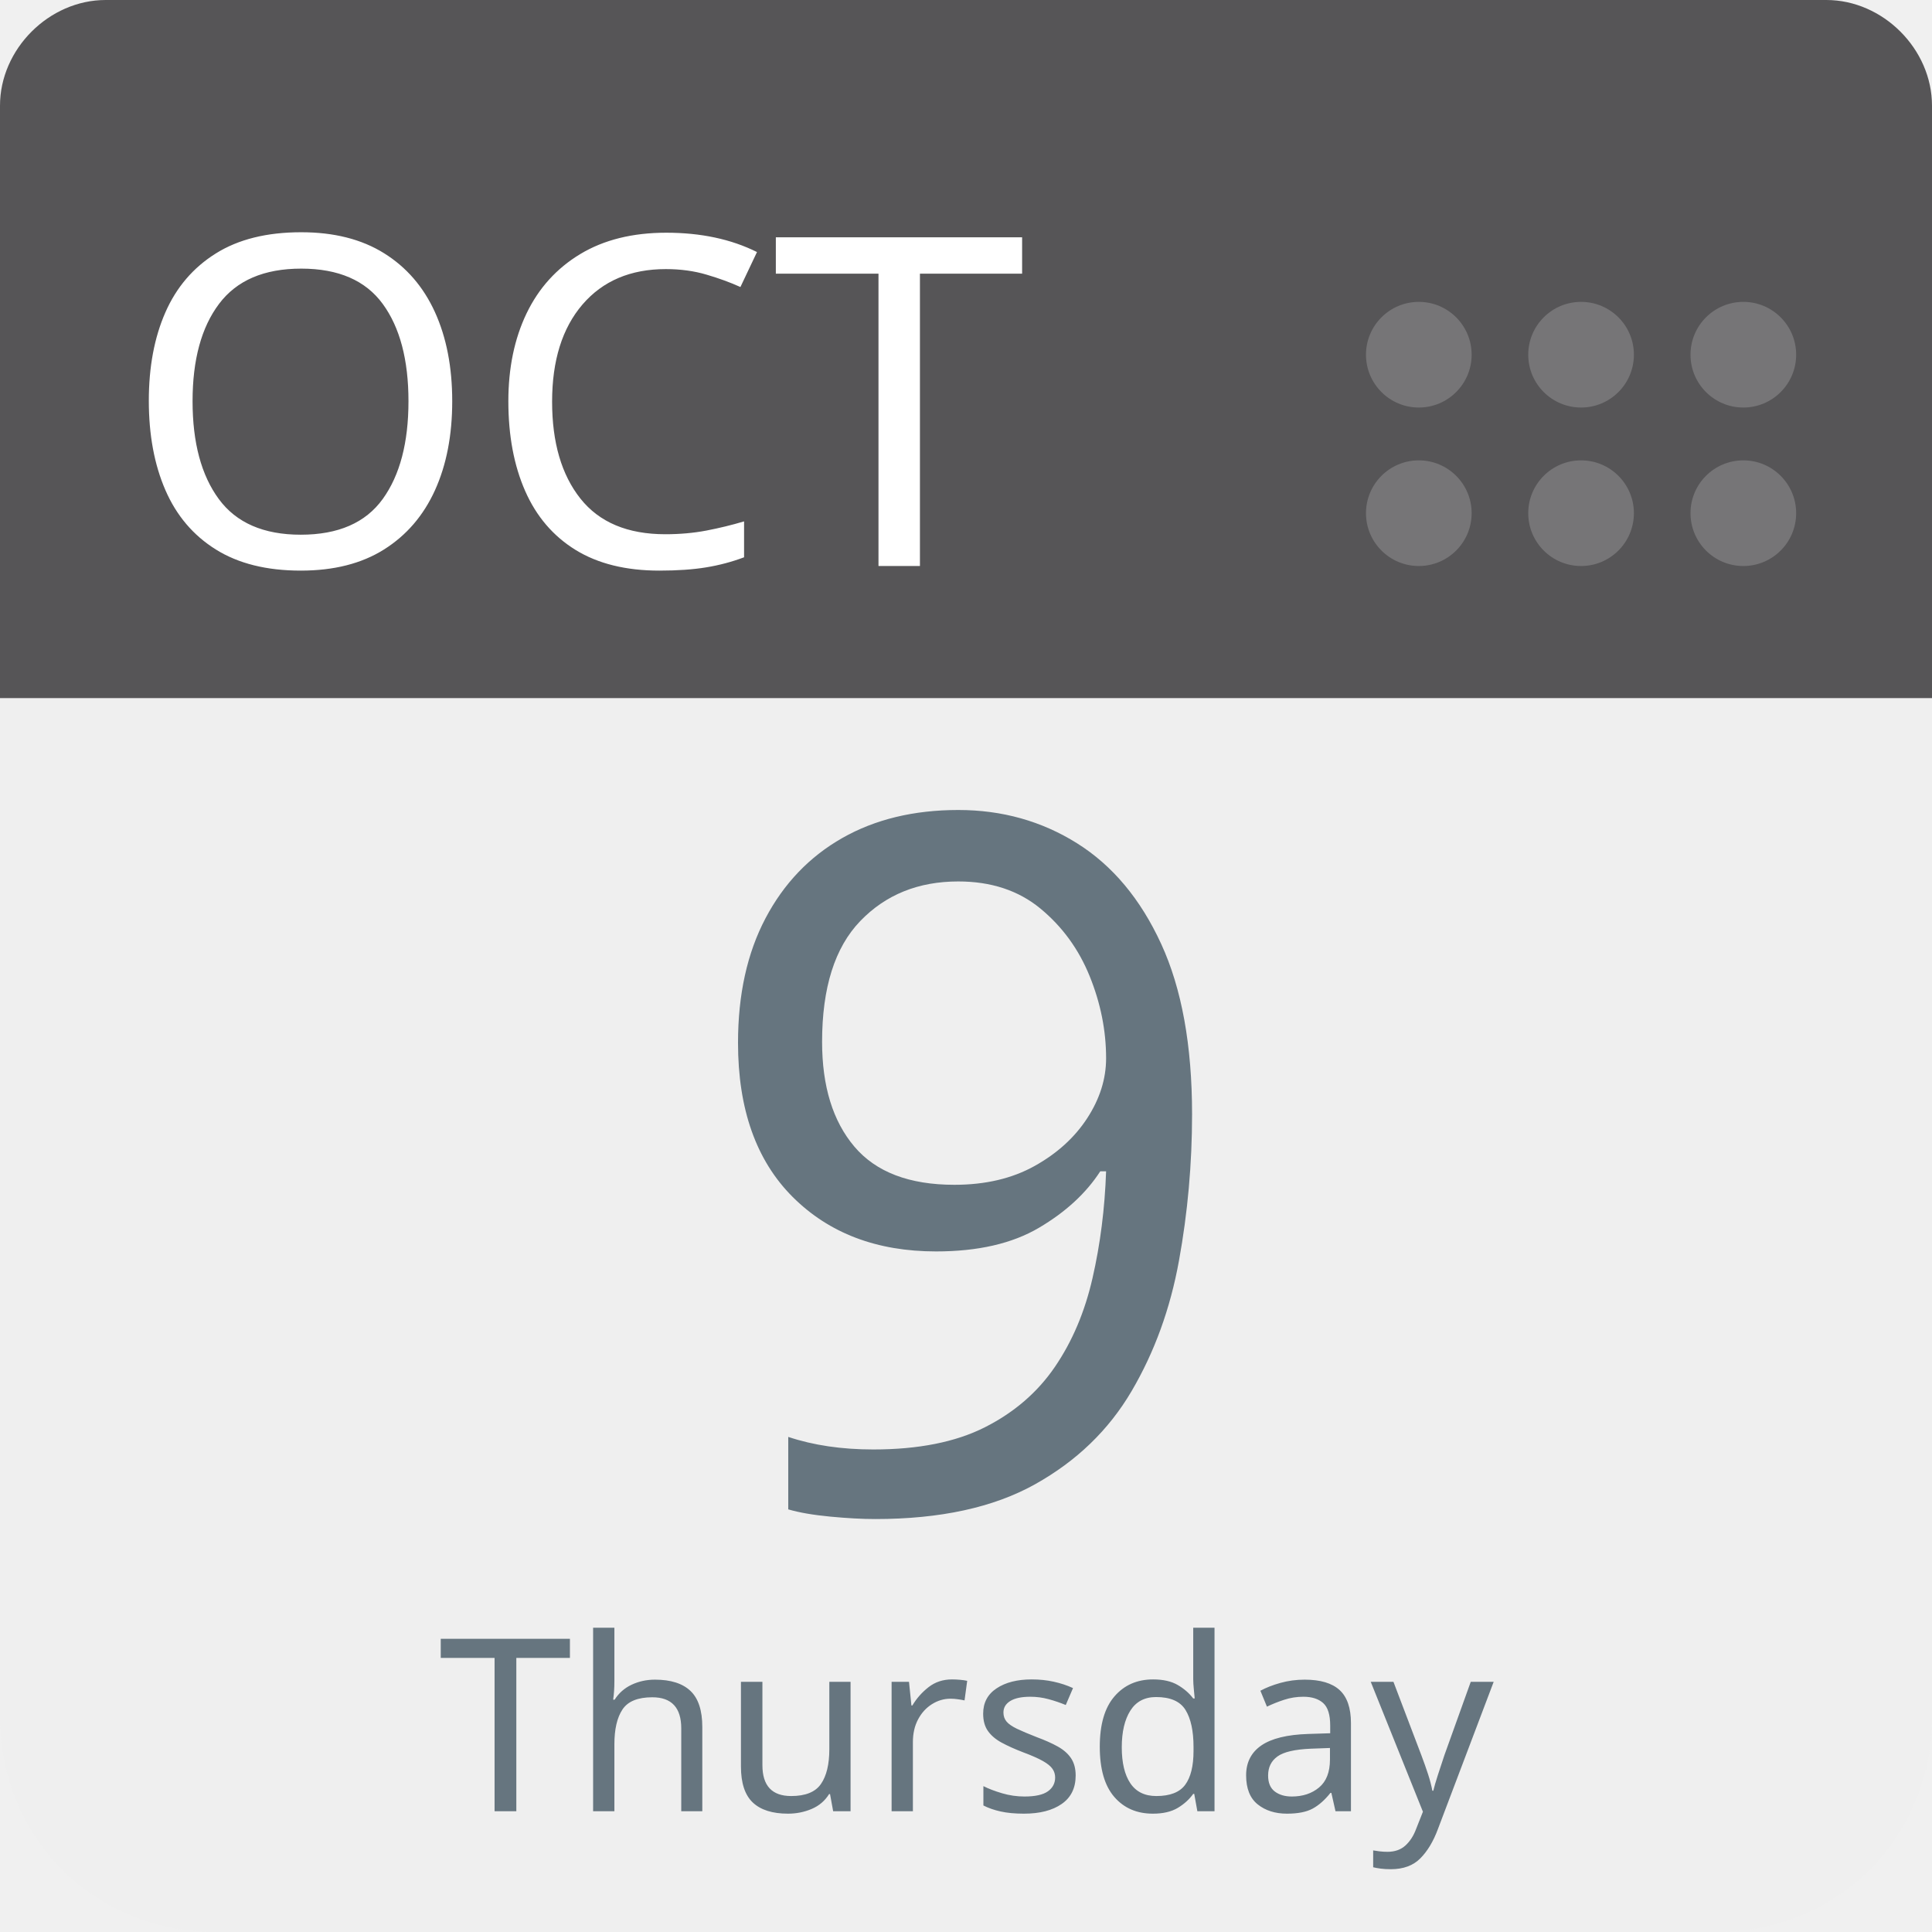
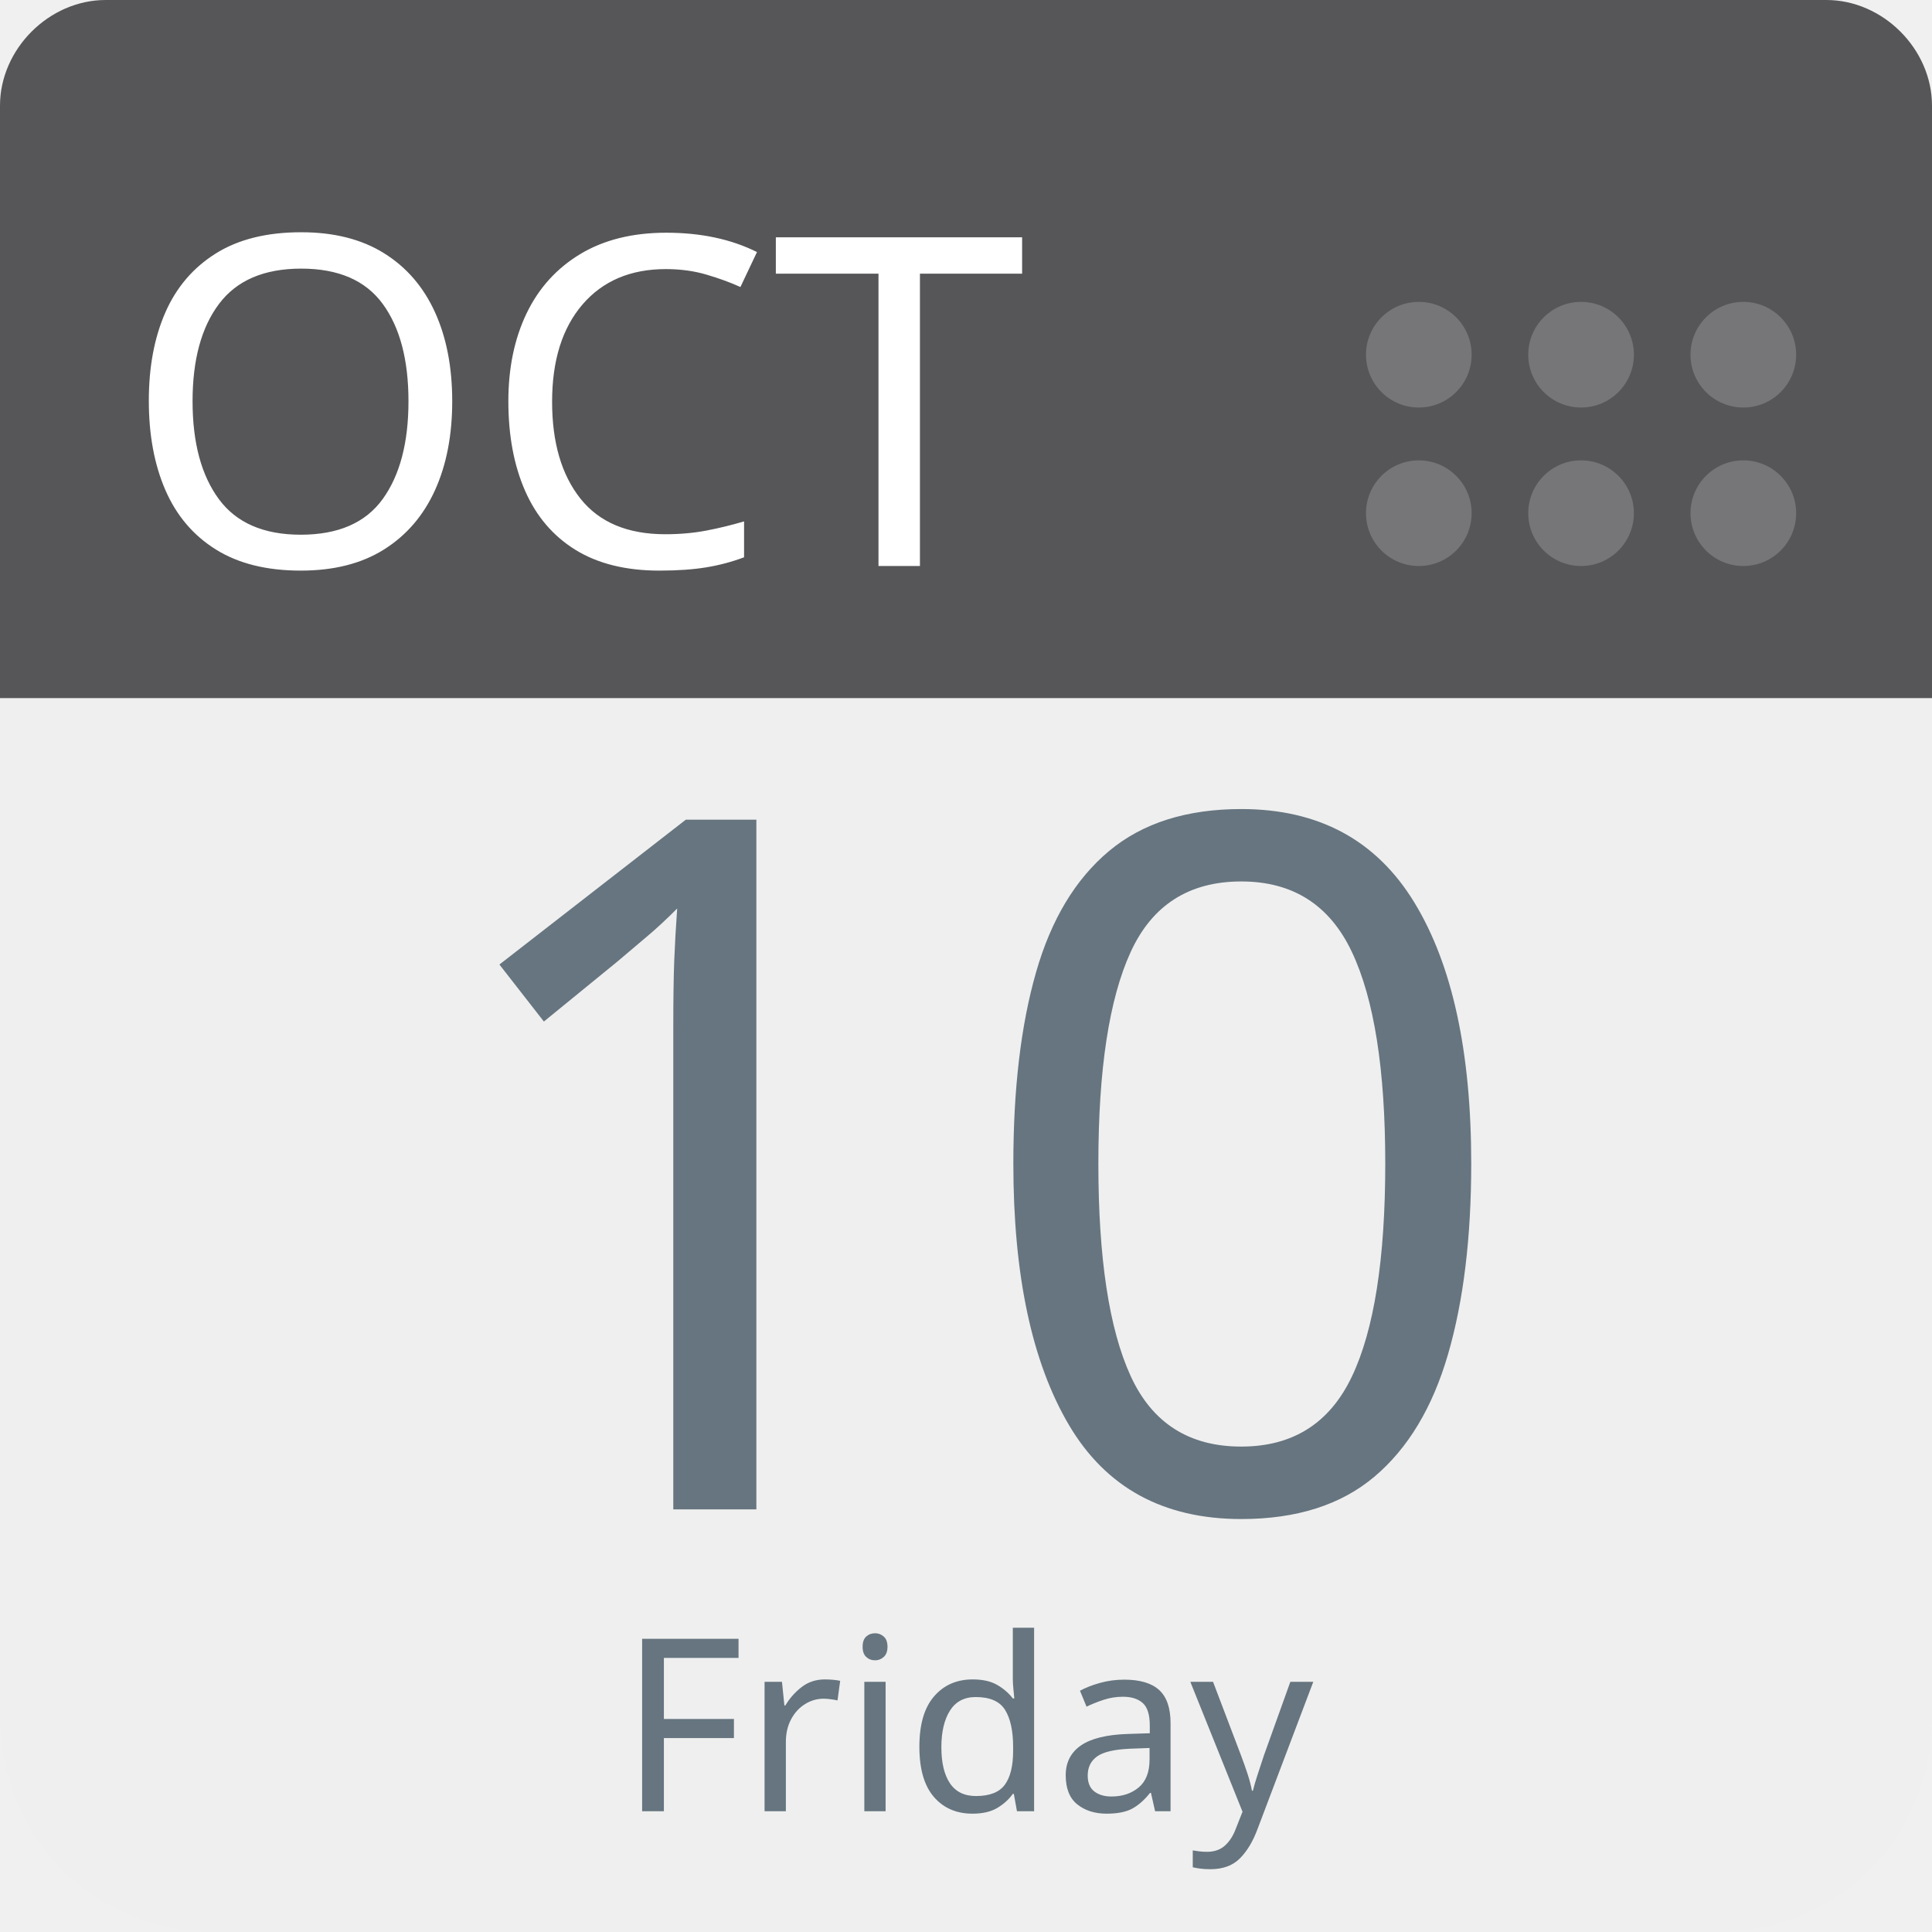
<svg xmlns="http://www.w3.org/2000/svg" aria-label="Calendar" role="img" viewBox="0 0 512 512" width="100%" height="100%" style="cursor: default">
      null
      <path d="m512,455c0,32 -25,57 -57,57l-398,0c-32,0 -57,-25 -57,-57l0,-327c0,-31 25,-57 57,-57l398,0c32,0 57,26 57,57l0,327z" fill="#efefef" />
  <path d="m484,0l-47,0l-409,0c-15,0 -28,13 -28,28l0,157l512,0l0,-157c0,-15 -13,-28 -28,-28z" fill="#565557" />
  <g fill="#767577">
    <circle cx="462" cy="136" r="14" />
    <circle cx="462" cy="94" r="14" />
    <circle cx="419" cy="136" r="14" />
    <circle cx="419" cy="94" r="14" />
    <circle cx="376" cy="136" r="14" />
    <circle cx="376" cy="94" r="14" />
  </g>
  <text id="month" x="32" y="150" fill="#fff" font-family="-apple-system, BlinkMacSystemFont, 'Noto Sans', 'Noto Sans CJK SC', 'Microsoft YaHei', sans-serif, 'Segoe UI', Roboto, 'Helvetica Neue', Arial" font-size="122px" style="text-anchor: left">OCT</text>
-   <text id="day" x="256" y="400" fill="#66757f" font-family="-apple-system, BlinkMacSystemFont, 'Noto Sans', 'Noto Sans CJK SC', 'Microsoft YaHei', sans-serif, 'Segoe UI', Roboto, 'Helvetica Neue', Arial" font-size="256px" style="text-anchor: middle">9</text>
-   <text id="weekday" x="256" y="480" fill="#66757f" font-family="-apple-system, BlinkMacSystemFont, 'Noto Sans', 'Noto Sans CJK SC', 'Microsoft YaHei', sans-serif, 'Segoe UI', Roboto, 'Helvetica Neue', Arial" font-size="64px" style="text-anchor: middle">Thursday</text>
+   <text id="day" x="256" y="400" fill="#66757f" font-family="-apple-system, BlinkMacSystemFont, 'Noto Sans', 'Noto Sans CJK SC', 'Microsoft YaHei', sans-serif, 'Segoe UI', Roboto, 'Helvetica Neue', Arial" font-size="256px" style="text-anchor: middle">10</text>
+   <text id="weekday" x="256" y="480" fill="#66757f" font-family="-apple-system, BlinkMacSystemFont, 'Noto Sans', 'Noto Sans CJK SC', 'Microsoft YaHei', sans-serif, 'Segoe UI', Roboto, 'Helvetica Neue', Arial" font-size="64px" style="text-anchor: middle">Friday</text>
      null
    </svg>
